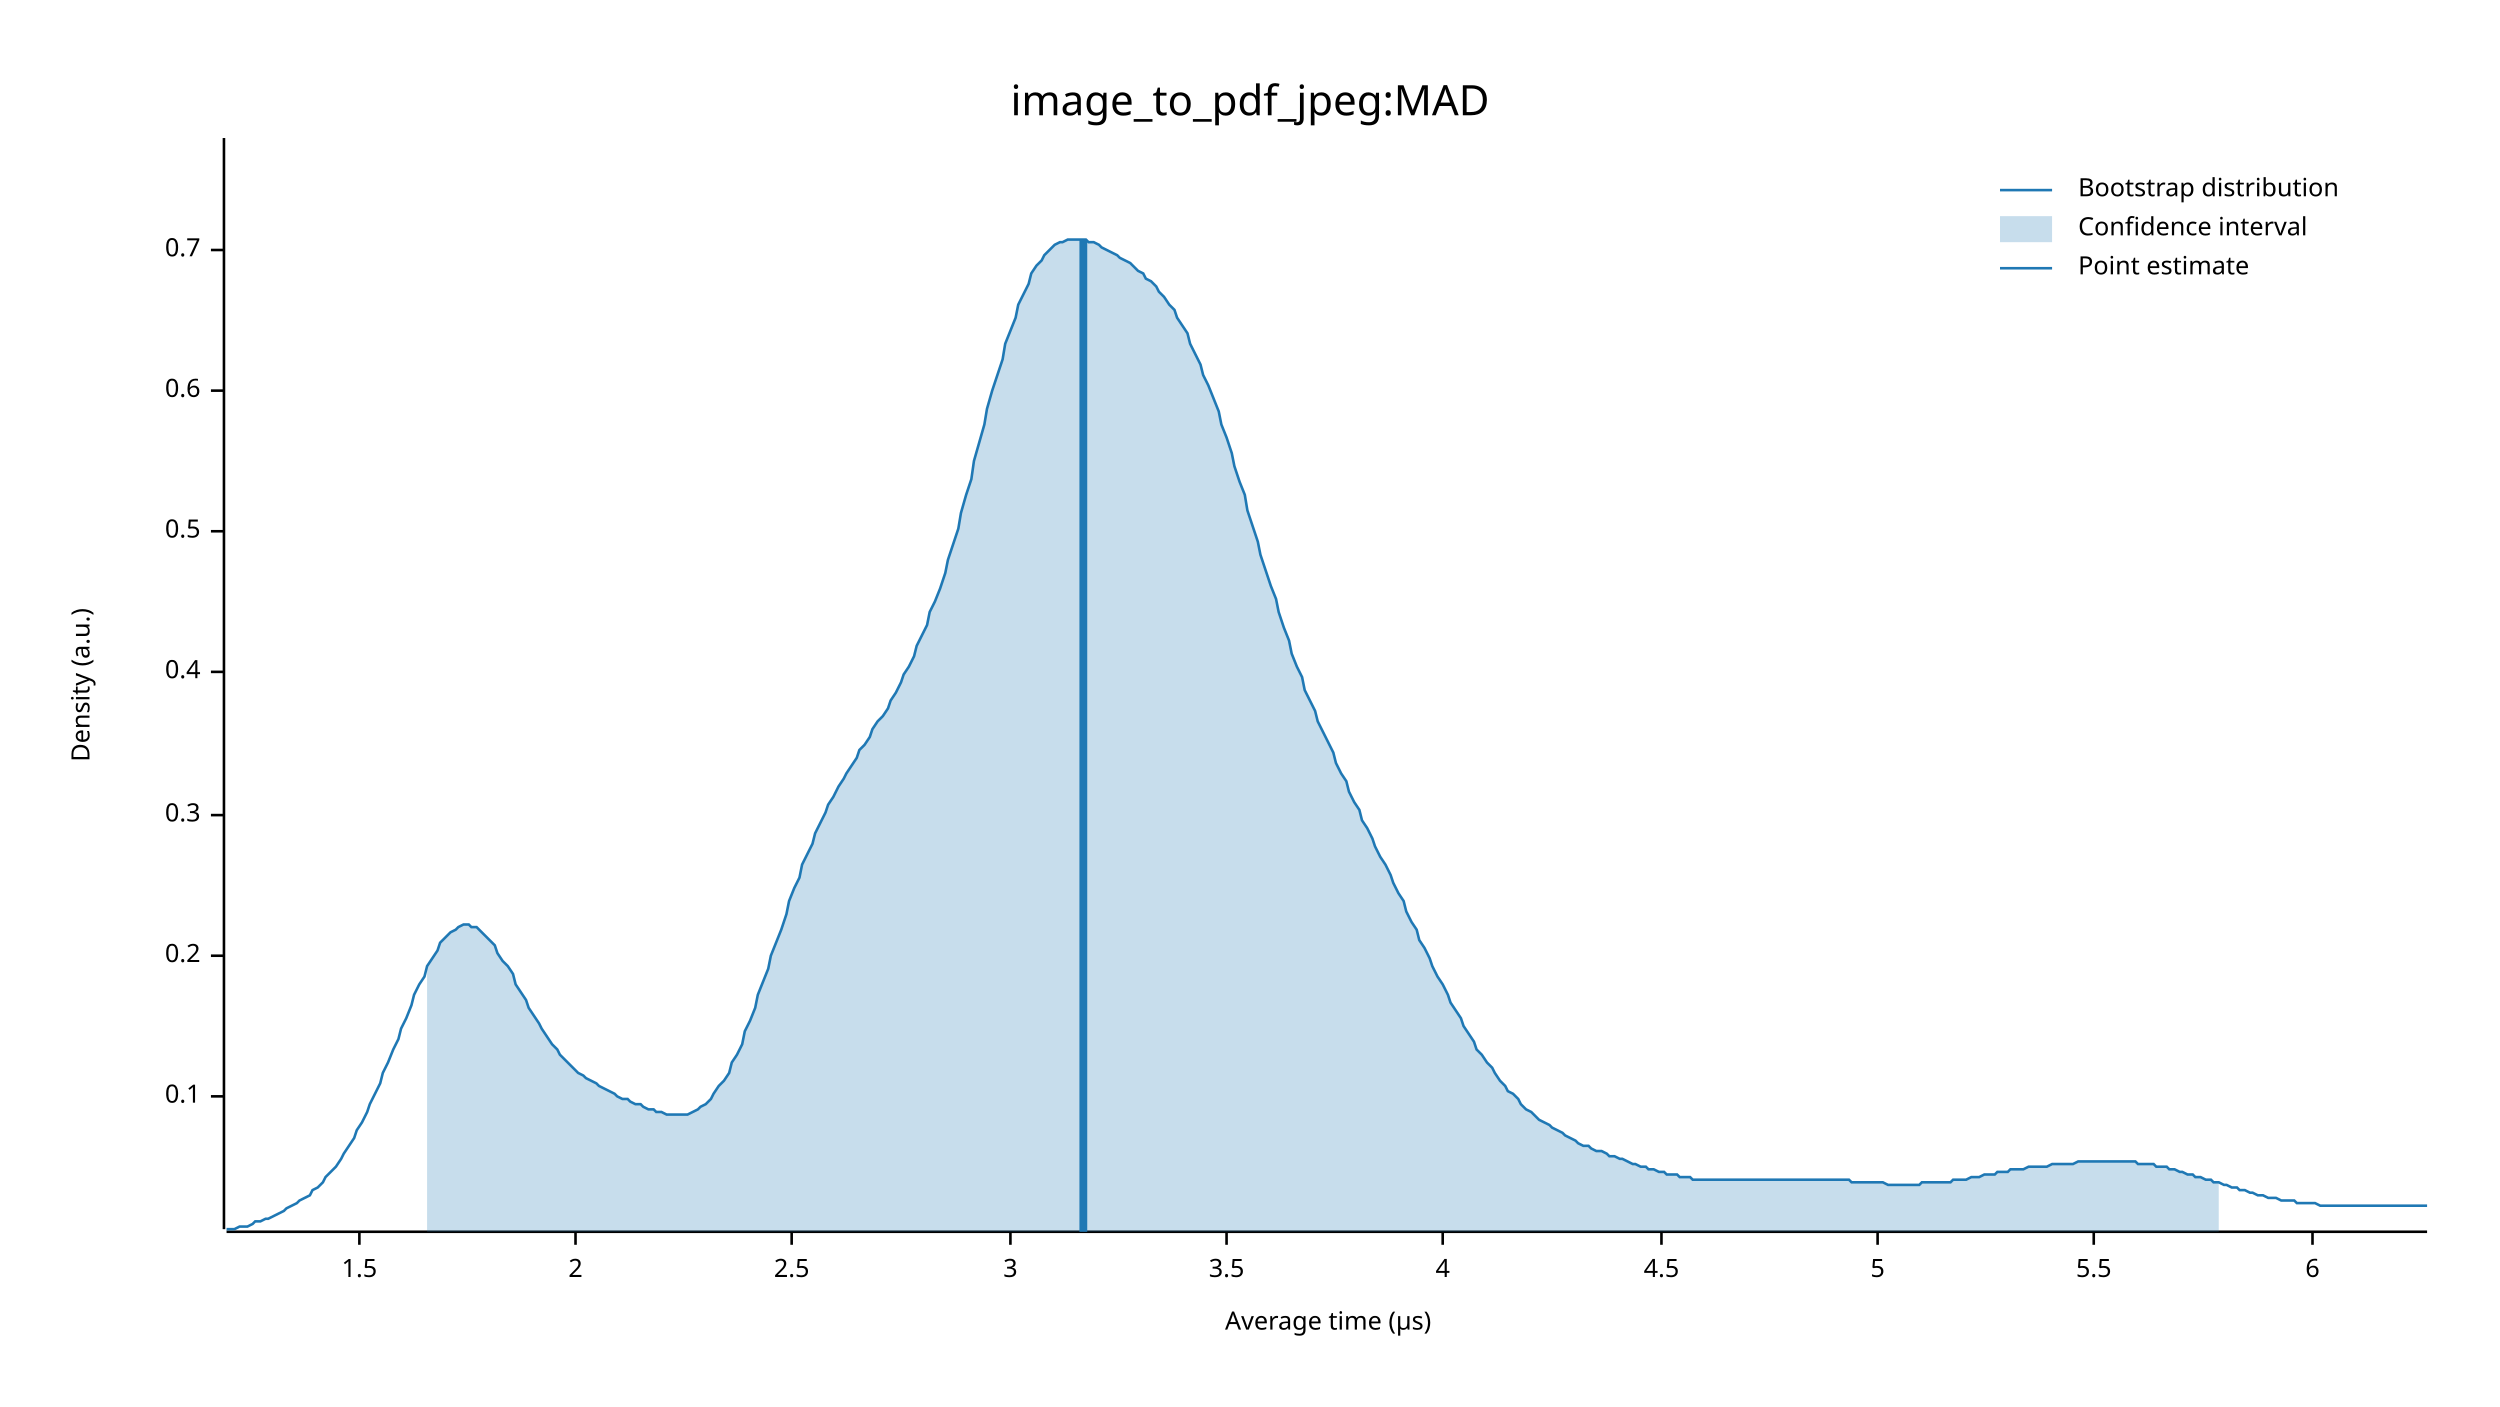
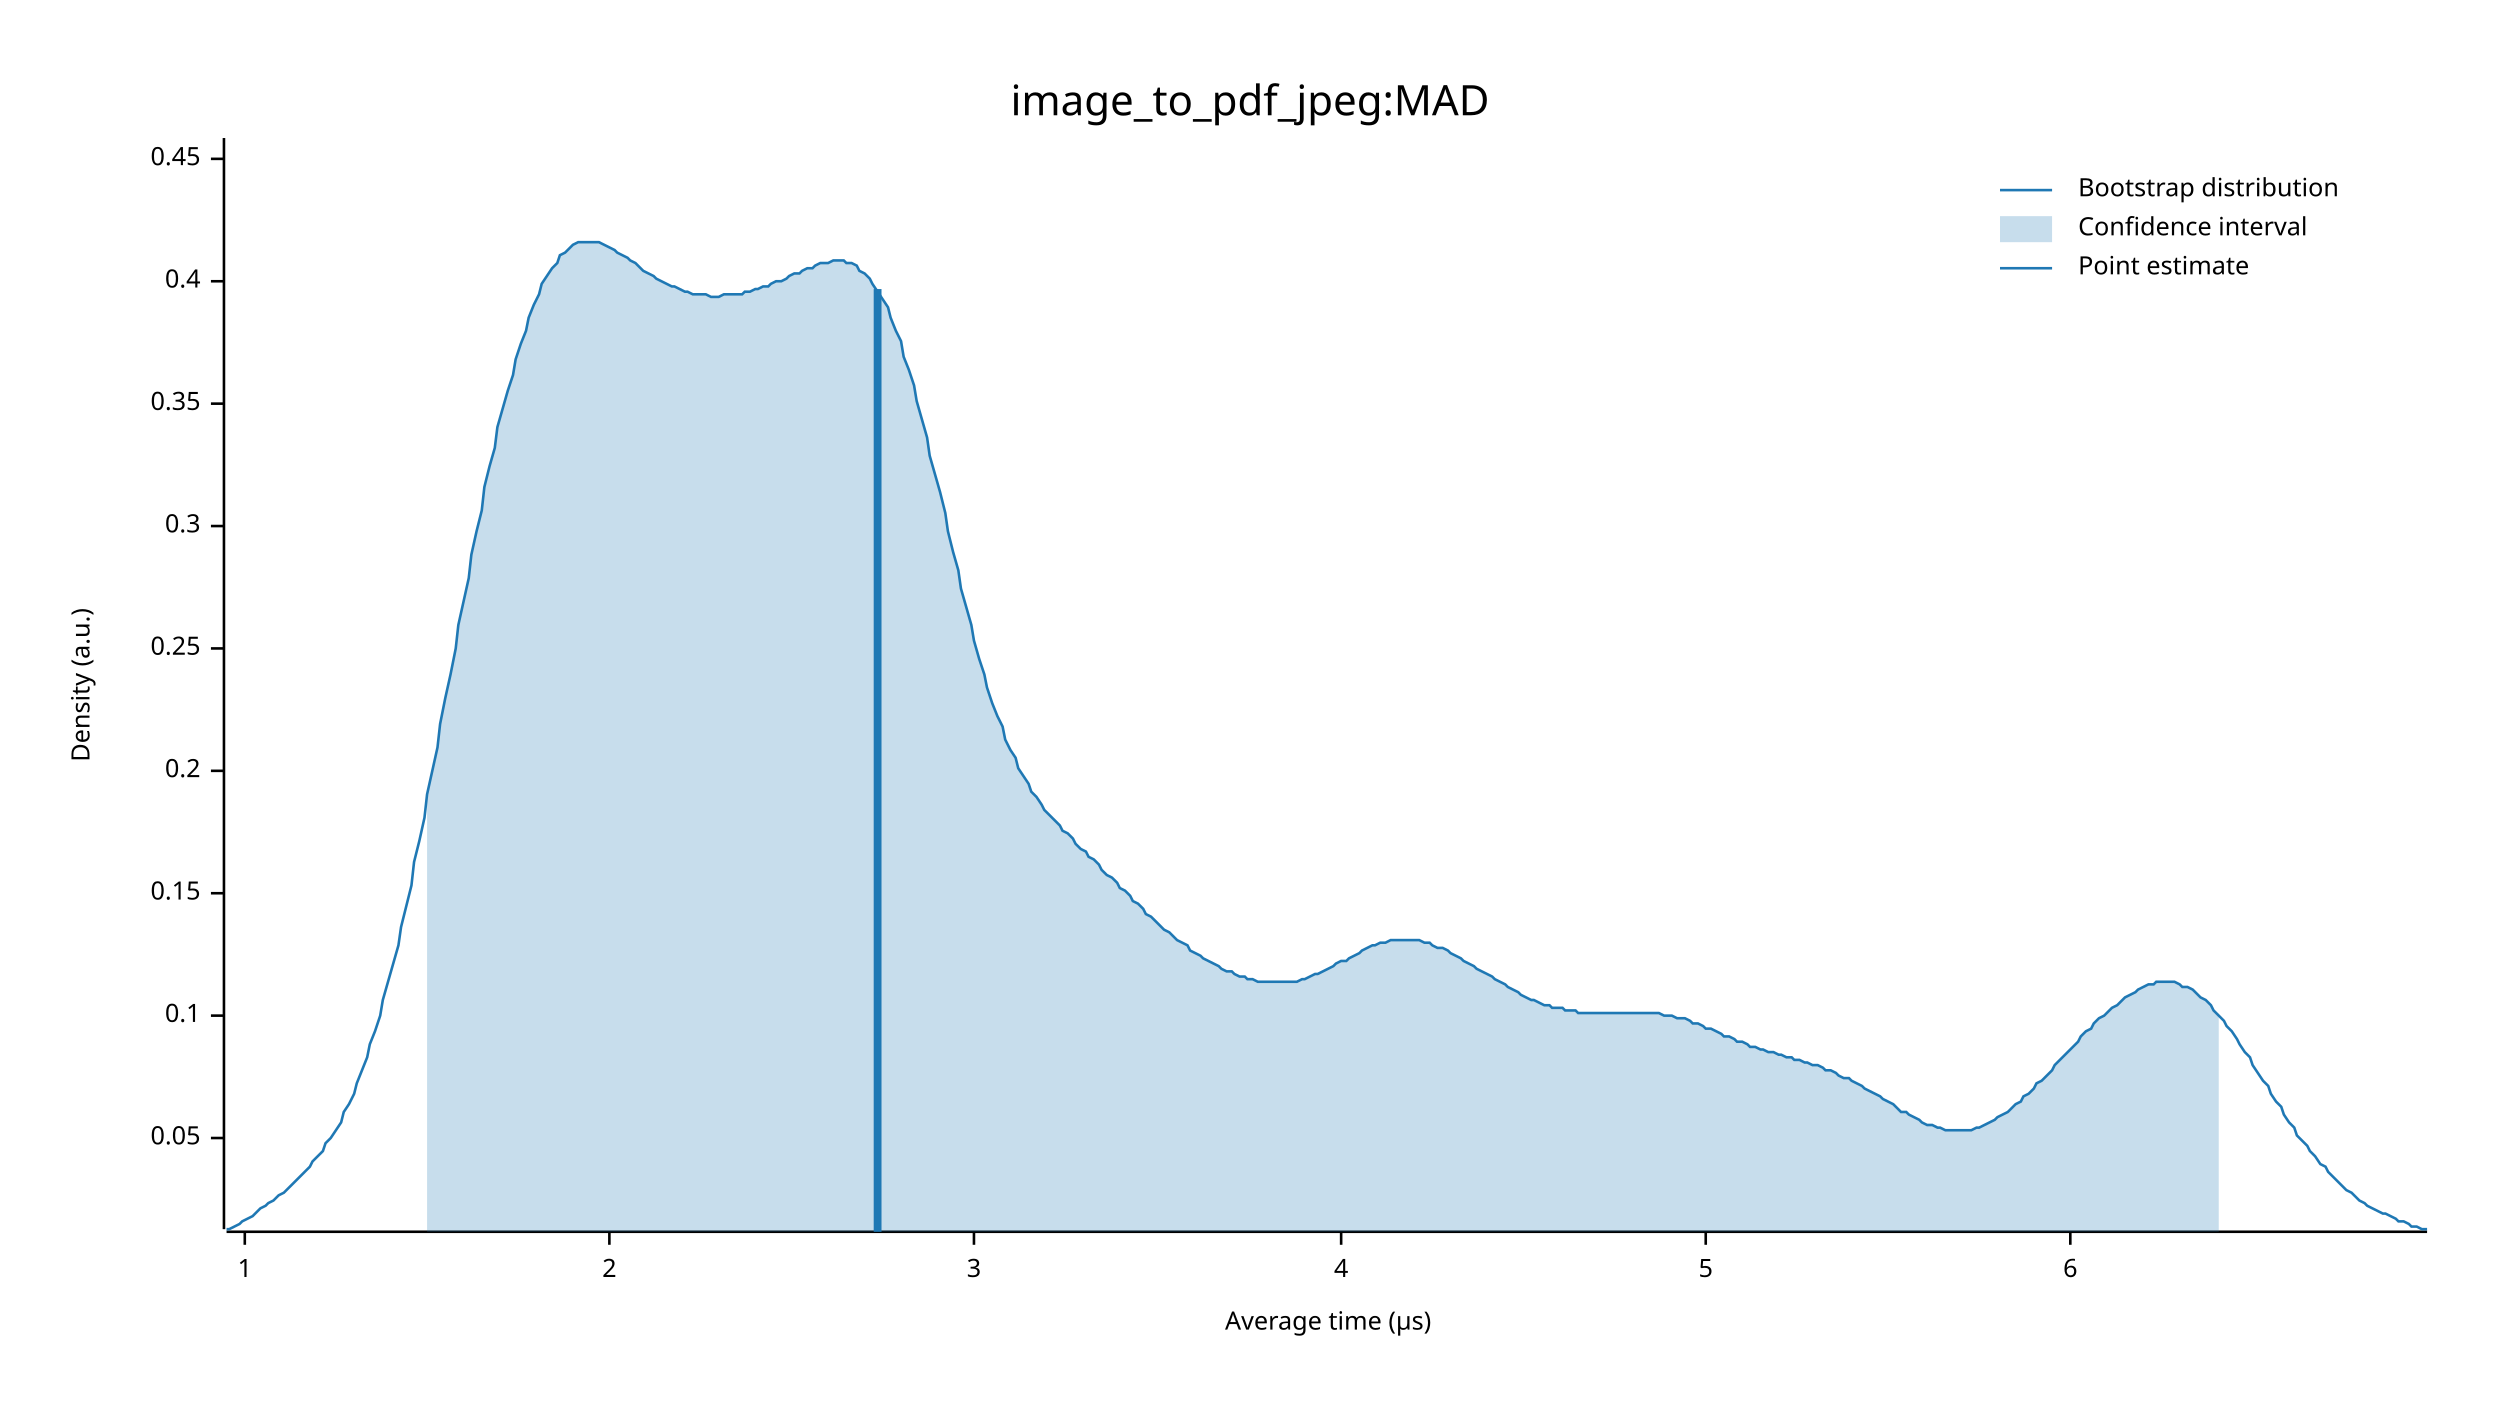
<svg xmlns="http://www.w3.org/2000/svg" width="960" height="540" viewBox="0 0 960 540">
  <text x="480" y="32" dy="0.76em" text-anchor="middle" font-family="sans-serif" font-size="16.129" opacity="1" fill="#000000">
image_to_pdf_jpeg:MAD
</text>
  <text x="27" y="263" dy="0.76em" text-anchor="middle" font-family="sans-serif" font-size="9.677" opacity="1" fill="#000000" transform="rotate(270, 27, 263)">
Density (a.u.)
</text>
  <text x="510" y="513" dy="-0.5ex" text-anchor="middle" font-family="sans-serif" font-size="9.677" opacity="1" fill="#000000">
Average time (µs)
</text>
  <polyline fill="none" opacity="1" stroke="#000000" stroke-width="1" points="86,53 86,472 " />
-   <text x="77" y="421" dy="0.5ex" text-anchor="end" font-family="sans-serif" font-size="9.677" opacity="1" fill="#000000">
+   <text x="77" y="437" dy="0.5ex" text-anchor="end" font-family="sans-serif" font-size="9.677" opacity="1" fill="#000000">
+ 0.05
+ </text>
+   <polyline fill="none" opacity="1" stroke="#000000" stroke-width="1" points="81,437 86,437 " />
+   <text x="77" y="390" dy="0.5ex" text-anchor="end" font-family="sans-serif" font-size="9.677" opacity="1" fill="#000000">
0.1
</text>
-   <polyline fill="none" opacity="1" stroke="#000000" stroke-width="1" points="81,421 86,421 " />
-   <text x="77" y="367" dy="0.5ex" text-anchor="end" font-family="sans-serif" font-size="9.677" opacity="1" fill="#000000">
+   <polyline fill="none" opacity="1" stroke="#000000" stroke-width="1" points="81,390 86,390 " />
+   <text x="77" y="343" dy="0.5ex" text-anchor="end" font-family="sans-serif" font-size="9.677" opacity="1" fill="#000000">
+ 0.15
+ </text>
+   <polyline fill="none" opacity="1" stroke="#000000" stroke-width="1" points="81,343 86,343 " />
+   <text x="77" y="296" dy="0.5ex" text-anchor="end" font-family="sans-serif" font-size="9.677" opacity="1" fill="#000000">
0.2
</text>
-   <polyline fill="none" opacity="1" stroke="#000000" stroke-width="1" points="81,367 86,367 " />
-   <text x="77" y="313" dy="0.5ex" text-anchor="end" font-family="sans-serif" font-size="9.677" opacity="1" fill="#000000">
+   <polyline fill="none" opacity="1" stroke="#000000" stroke-width="1" points="81,296 86,296 " />
+   <text x="77" y="249" dy="0.5ex" text-anchor="end" font-family="sans-serif" font-size="9.677" opacity="1" fill="#000000">
+ 0.25
+ </text>
+   <polyline fill="none" opacity="1" stroke="#000000" stroke-width="1" points="81,249 86,249 " />
+   <text x="77" y="202" dy="0.5ex" text-anchor="end" font-family="sans-serif" font-size="9.677" opacity="1" fill="#000000">
0.3
</text>
-   <polyline fill="none" opacity="1" stroke="#000000" stroke-width="1" points="81,313 86,313 " />
-   <text x="77" y="258" dy="0.5ex" text-anchor="end" font-family="sans-serif" font-size="9.677" opacity="1" fill="#000000">
+   <polyline fill="none" opacity="1" stroke="#000000" stroke-width="1" points="81,202 86,202 " />
+   <text x="77" y="155" dy="0.5ex" text-anchor="end" font-family="sans-serif" font-size="9.677" opacity="1" fill="#000000">
+ 0.35
+ </text>
+   <polyline fill="none" opacity="1" stroke="#000000" stroke-width="1" points="81,155 86,155 " />
+   <text x="77" y="108" dy="0.5ex" text-anchor="end" font-family="sans-serif" font-size="9.677" opacity="1" fill="#000000">
0.4
</text>
-   <polyline fill="none" opacity="1" stroke="#000000" stroke-width="1" points="81,258 86,258 " />
-   <text x="77" y="204" dy="0.5ex" text-anchor="end" font-family="sans-serif" font-size="9.677" opacity="1" fill="#000000">
- 0.5
+   <polyline fill="none" opacity="1" stroke="#000000" stroke-width="1" points="81,108 86,108 " />
+   <text x="77" y="61" dy="0.5ex" text-anchor="end" font-family="sans-serif" font-size="9.677" opacity="1" fill="#000000">
+ 0.45
</text>
-   <polyline fill="none" opacity="1" stroke="#000000" stroke-width="1" points="81,204 86,204 " />
-   <text x="77" y="150" dy="0.5ex" text-anchor="end" font-family="sans-serif" font-size="9.677" opacity="1" fill="#000000">
- 0.6
+   <polyline fill="none" opacity="1" stroke="#000000" stroke-width="1" points="81,61 86,61 " />
+   <polyline fill="none" opacity="1" stroke="#000000" stroke-width="1" points="87,473 932,473 " />
+   <text x="94" y="483" dy="0.76em" text-anchor="middle" font-family="sans-serif" font-size="9.677" opacity="1" fill="#000000">
+ 1
</text>
-   <polyline fill="none" opacity="1" stroke="#000000" stroke-width="1" points="81,150 86,150 " />
-   <text x="77" y="96" dy="0.5ex" text-anchor="end" font-family="sans-serif" font-size="9.677" opacity="1" fill="#000000">
- 0.7
- </text>
-   <polyline fill="none" opacity="1" stroke="#000000" stroke-width="1" points="81,96 86,96 " />
-   <polyline fill="none" opacity="1" stroke="#000000" stroke-width="1" points="87,473 932,473 " />
-   <text x="138" y="483" dy="0.76em" text-anchor="middle" font-family="sans-serif" font-size="9.677" opacity="1" fill="#000000">
- 1.5
- </text>
-   <polyline fill="none" opacity="1" stroke="#000000" stroke-width="1" points="138,473 138,478 " />
-   <text x="221" y="483" dy="0.76em" text-anchor="middle" font-family="sans-serif" font-size="9.677" opacity="1" fill="#000000">
+   <polyline fill="none" opacity="1" stroke="#000000" stroke-width="1" points="94,473 94,478 " />
+   <text x="234" y="483" dy="0.76em" text-anchor="middle" font-family="sans-serif" font-size="9.677" opacity="1" fill="#000000">
2
</text>
-   <polyline fill="none" opacity="1" stroke="#000000" stroke-width="1" points="221,473 221,478 " />
-   <text x="304" y="483" dy="0.76em" text-anchor="middle" font-family="sans-serif" font-size="9.677" opacity="1" fill="#000000">
- 2.5
- </text>
-   <polyline fill="none" opacity="1" stroke="#000000" stroke-width="1" points="304,473 304,478 " />
-   <text x="388" y="483" dy="0.76em" text-anchor="middle" font-family="sans-serif" font-size="9.677" opacity="1" fill="#000000">
+   <polyline fill="none" opacity="1" stroke="#000000" stroke-width="1" points="234,473 234,478 " />
+   <text x="374" y="483" dy="0.76em" text-anchor="middle" font-family="sans-serif" font-size="9.677" opacity="1" fill="#000000">
3
</text>
-   <polyline fill="none" opacity="1" stroke="#000000" stroke-width="1" points="388,473 388,478 " />
-   <text x="471" y="483" dy="0.76em" text-anchor="middle" font-family="sans-serif" font-size="9.677" opacity="1" fill="#000000">
- 3.5
- </text>
-   <polyline fill="none" opacity="1" stroke="#000000" stroke-width="1" points="471,473 471,478 " />
-   <text x="554" y="483" dy="0.76em" text-anchor="middle" font-family="sans-serif" font-size="9.677" opacity="1" fill="#000000">
+   <polyline fill="none" opacity="1" stroke="#000000" stroke-width="1" points="374,473 374,478 " />
+   <text x="515" y="483" dy="0.76em" text-anchor="middle" font-family="sans-serif" font-size="9.677" opacity="1" fill="#000000">
4
</text>
-   <polyline fill="none" opacity="1" stroke="#000000" stroke-width="1" points="554,473 554,478 " />
-   <text x="638" y="483" dy="0.76em" text-anchor="middle" font-family="sans-serif" font-size="9.677" opacity="1" fill="#000000">
- 4.5
- </text>
-   <polyline fill="none" opacity="1" stroke="#000000" stroke-width="1" points="638,473 638,478 " />
-   <text x="721" y="483" dy="0.76em" text-anchor="middle" font-family="sans-serif" font-size="9.677" opacity="1" fill="#000000">
+   <polyline fill="none" opacity="1" stroke="#000000" stroke-width="1" points="515,473 515,478 " />
+   <text x="655" y="483" dy="0.76em" text-anchor="middle" font-family="sans-serif" font-size="9.677" opacity="1" fill="#000000">
5
</text>
-   <polyline fill="none" opacity="1" stroke="#000000" stroke-width="1" points="721,473 721,478 " />
-   <text x="804" y="483" dy="0.76em" text-anchor="middle" font-family="sans-serif" font-size="9.677" opacity="1" fill="#000000">
- 5.5
- </text>
-   <polyline fill="none" opacity="1" stroke="#000000" stroke-width="1" points="804,473 804,478 " />
-   <text x="888" y="483" dy="0.76em" text-anchor="middle" font-family="sans-serif" font-size="9.677" opacity="1" fill="#000000">
+   <polyline fill="none" opacity="1" stroke="#000000" stroke-width="1" points="655,473 655,478 " />
+   <text x="795" y="483" dy="0.76em" text-anchor="middle" font-family="sans-serif" font-size="9.677" opacity="1" fill="#000000">
6
</text>
-   <polyline fill="none" opacity="1" stroke="#000000" stroke-width="1" points="888,473 888,478 " />
-   <polyline fill="none" opacity="1" stroke="#1F78B4" stroke-width="1" points="87,472 88,472 90,472 92,471 93,471 95,471 97,470 98,469 100,469 102,468 103,468 105,467 107,466 109,465 110,464 112,463 114,462 115,461 117,460 119,459 120,457 122,456 124,454 125,452 127,450 129,448 131,445 132,443 134,440 136,437 137,434 139,431 141,427 142,424 144,420 146,416 147,412 149,408 151,403 153,399 154,395 156,391 158,386 159,382 161,378 163,375 164,371 166,368 168,365 169,362 171,360 173,358 175,357 176,356 178,355 180,355 181,356 183,356 185,358 186,359 188,361 190,363 191,366 193,369 195,371 197,374 198,378 200,381 202,384 203,387 205,390 207,393 208,395 210,398 212,401 214,403 215,405 217,407 219,409 220,410 222,412 224,413 225,414 227,415 229,416 230,417 232,418 234,419 236,420 237,421 239,422 241,422 242,423 244,424 246,424 247,425 249,426 251,426 252,427 254,427 256,428 258,428 259,428 261,428 263,428 264,428 266,427 268,426 269,425 271,424 273,422 274,420 276,417 278,415 280,412 281,408 283,405 285,401 286,396 288,392 290,387 291,382 293,377 295,372 296,367 298,362 300,357 302,351 303,346 305,341 307,337 308,332 310,328 312,324 313,320 315,316 317,312 318,309 320,306 322,302 324,299 325,297 327,294 329,291 330,288 332,286 334,283 335,280 337,277 339,275 341,272 342,269 344,266 346,262 347,259 349,256 351,252 352,248 354,244 356,240 357,235 359,231 361,226 363,220 364,215 366,209 368,203 369,197 371,190 373,184 374,177 376,170 378,163 379,157 381,150 383,144 385,138 386,132 388,127 390,122 391,117 393,113 395,109 396,105 398,102 400,100 401,98 403,96 405,94 407,93 408,93 410,92 412,92 413,92 415,92 417,92 418,93 420,93 422,94 423,95 425,96 427,97 429,98 430,99 432,100 434,101 435,102 437,104 439,105 440,107 442,108 444,110 445,112 447,114 449,117 451,119 452,122 454,125 456,128 457,132 459,136 461,140 462,144 464,148 466,153 468,158 469,163 471,168 473,174 474,179 476,185 478,190 479,196 481,202 483,208 484,213 486,219 488,225 490,230 491,235 493,241 495,246 496,251 498,256 500,260 501,265 503,269 505,273 506,277 508,281 510,285 512,289 513,293 515,297 517,300 518,304 520,308 522,311 523,315 525,318 527,322 528,325 530,329 532,332 534,336 535,339 537,343 539,346 540,350 542,354 544,357 545,361 547,364 549,368 550,371 552,375 554,378 556,382 557,385 559,388 561,391 562,394 564,397 566,400 567,403 569,405 571,408 573,410 574,412 576,415 578,417 579,419 581,420 583,422 584,424 586,426 588,427 589,428 591,430 593,431 595,432 596,433 598,434 600,435 601,436 603,437 605,438 606,439 608,440 610,440 611,441 613,442 615,442 617,443 618,444 620,444 622,445 623,445 625,446 627,447 628,447 630,448 632,448 633,449 635,449 637,450 639,450 640,451 642,451 644,451 645,452 647,452 649,452 650,453 652,453 654,453 655,453 657,453 659,453 661,453 662,453 664,453 666,453 667,453 669,453 671,453 672,453 674,453 676,453 677,453 679,453 681,453 683,453 684,453 686,453 688,453 689,453 691,453 693,453 694,453 696,453 698,453 700,453 701,453 703,453 705,453 706,453 708,453 710,453 711,454 713,454 715,454 716,454 718,454 720,454 722,454 723,454 725,455 727,455 728,455 730,455 732,455 733,455 735,455 737,455 738,454 740,454 742,454 744,454 745,454 747,454 749,454 750,453 752,453 754,453 755,453 757,452 759,452 760,452 762,451 764,451 766,451 767,450 769,450 771,450 772,449 774,449 776,449 777,449 779,448 781,448 782,448 784,448 786,448 788,447 789,447 791,447 793,447 794,447 796,447 798,446 799,446 801,446 803,446 804,446 806,446 808,446 810,446 811,446 813,446 815,446 816,446 818,446 820,446 821,447 823,447 825,447 827,447 828,448 830,448 832,448 833,449 835,449 837,450 838,450 840,451 842,451 843,452 845,452 847,453 849,453 850,454 852,454 854,455 855,455 857,456 859,456 860,457 862,457 864,458 865,458 867,459 869,459 871,460 872,460 874,460 876,461 877,461 879,461 881,461 882,462 884,462 886,462 887,462 889,462 891,463 893,463 894,463 896,463 898,463 899,463 901,463 903,463 904,463 906,463 908,463 909,463 911,463 913,463 915,463 916,463 918,463 920,463 921,463 923,463 925,463 926,463 928,463 930,463 932,463 " />
-   <polygon opacity="0.25" fill="#1F78B4" points="164,371 166,368 168,365 169,362 171,360 173,358 175,357 176,356 178,355 180,355 181,356 183,356 185,358 186,359 188,361 190,363 191,366 193,369 195,371 197,374 198,378 200,381 202,384 203,387 205,390 207,393 208,395 210,398 212,401 214,403 215,405 217,407 219,409 220,410 222,412 224,413 225,414 227,415 229,416 230,417 232,418 234,419 236,420 237,421 239,422 241,422 242,423 244,424 246,424 247,425 249,426 251,426 252,427 254,427 256,428 258,428 259,428 261,428 263,428 264,428 266,427 268,426 269,425 271,424 273,422 274,420 276,417 278,415 280,412 281,408 283,405 285,401 286,396 288,392 290,387 291,382 293,377 295,372 296,367 298,362 300,357 302,351 303,346 305,341 307,337 308,332 310,328 312,324 313,320 315,316 317,312 318,309 320,306 322,302 324,299 325,297 327,294 329,291 330,288 332,286 334,283 335,280 337,277 339,275 341,272 342,269 344,266 346,262 347,259 349,256 351,252 352,248 354,244 356,240 357,235 359,231 361,226 363,220 364,215 366,209 368,203 369,197 371,190 373,184 374,177 376,170 378,163 379,157 381,150 383,144 385,138 386,132 388,127 390,122 391,117 393,113 395,109 396,105 398,102 400,100 401,98 403,96 405,94 407,93 408,93 410,92 412,92 413,92 415,92 417,92 418,93 420,93 422,94 423,95 425,96 427,97 429,98 430,99 432,100 434,101 435,102 437,104 439,105 440,107 442,108 444,110 445,112 447,114 449,117 451,119 452,122 454,125 456,128 457,132 459,136 461,140 462,144 464,148 466,153 468,158 469,163 471,168 473,174 474,179 476,185 478,190 479,196 481,202 483,208 484,213 486,219 488,225 490,230 491,235 493,241 495,246 496,251 498,256 500,260 501,265 503,269 505,273 506,277 508,281 510,285 512,289 513,293 515,297 517,300 518,304 520,308 522,311 523,315 525,318 527,322 528,325 530,329 532,332 534,336 535,339 537,343 539,346 540,350 542,354 544,357 545,361 547,364 549,368 550,371 552,375 554,378 556,382 557,385 559,388 561,391 562,394 564,397 566,400 567,403 569,405 571,408 573,410 574,412 576,415 578,417 579,419 581,420 583,422 584,424 586,426 588,427 589,428 591,430 593,431 595,432 596,433 598,434 600,435 601,436 603,437 605,438 606,439 608,440 610,440 611,441 613,442 615,442 617,443 618,444 620,444 622,445 623,445 625,446 627,447 628,447 630,448 632,448 633,449 635,449 637,450 639,450 640,451 642,451 644,451 645,452 647,452 649,452 650,453 652,453 654,453 655,453 657,453 659,453 661,453 662,453 664,453 666,453 667,453 669,453 671,453 672,453 674,453 676,453 677,453 679,453 681,453 683,453 684,453 686,453 688,453 689,453 691,453 693,453 694,453 696,453 698,453 700,453 701,453 703,453 705,453 706,453 708,453 710,453 711,454 713,454 715,454 716,454 718,454 720,454 722,454 723,454 725,455 727,455 728,455 730,455 732,455 733,455 735,455 737,455 738,454 740,454 742,454 744,454 745,454 747,454 749,454 750,453 752,453 754,453 755,453 757,452 759,452 760,452 762,451 764,451 766,451 767,450 769,450 771,450 772,449 774,449 776,449 777,449 779,448 781,448 782,448 784,448 786,448 788,447 789,447 791,447 793,447 794,447 796,447 798,446 799,446 801,446 803,446 804,446 806,446 808,446 810,446 811,446 813,446 815,446 816,446 818,446 820,446 821,447 823,447 825,447 827,447 828,448 830,448 832,448 833,449 835,449 837,450 838,450 840,451 842,451 843,452 845,452 847,453 849,453 850,454 852,454 852,473 164,473 " />
-   <polyline fill="none" opacity="1" stroke="#1F78B4" stroke-width="3" points="416,473 416,92 " />
+   <polyline fill="none" opacity="1" stroke="#000000" stroke-width="1" points="795,473 795,478 " />
+   <polyline fill="none" opacity="1" stroke="#1F78B4" stroke-width="1" points="87,472 88,472 90,471 92,470 93,469 95,468 97,467 98,466 100,464 102,463 103,462 105,461 107,459 109,458 110,457 112,455 114,453 115,452 117,450 119,448 120,446 122,444 124,442 125,439 127,437 129,434 131,431 132,427 134,424 136,420 137,416 139,411 141,406 142,401 144,396 146,390 147,384 149,377 151,370 153,363 154,356 156,348 158,340 159,331 161,323 163,314 164,305 166,296 168,287 169,278 171,268 173,259 175,249 176,240 178,231 180,222 181,213 183,204 185,196 186,187 188,179 190,172 191,164 193,157 195,150 197,144 198,138 200,132 202,127 203,122 205,117 207,113 208,109 210,106 212,103 214,101 215,98 217,97 219,95 220,94 222,93 224,93 225,93 227,93 229,93 230,93 232,94 234,95 236,96 237,97 239,98 241,99 242,100 244,101 246,103 247,104 249,105 251,106 252,107 254,108 256,109 258,110 259,110 261,111 263,112 264,112 266,113 268,113 269,113 271,113 273,114 274,114 276,114 278,113 280,113 281,113 283,113 285,113 286,112 288,112 290,111 291,111 293,110 295,110 296,109 298,108 300,108 302,107 303,106 305,105 307,105 308,104 310,103 312,103 313,102 315,101 317,101 318,101 320,100 322,100 324,100 325,101 327,101 329,102 330,104 332,105 334,107 335,109 337,112 339,115 341,118 342,122 344,127 346,131 347,137 349,142 351,148 352,154 354,161 356,168 357,175 359,182 361,189 363,197 364,204 366,212 368,219 369,226 371,233 373,240 374,246 376,253 378,259 379,264 381,270 383,275 385,279 386,284 388,288 390,291 391,295 393,298 395,301 396,304 398,306 400,309 401,311 403,313 405,315 407,317 408,319 410,320 412,322 413,324 415,326 417,327 418,329 420,330 422,332 423,334 425,336 427,337 429,339 430,341 432,342 434,344 435,346 437,347 439,349 440,351 442,352 444,354 445,355 447,357 449,358 451,360 452,361 454,362 456,363 457,365 459,366 461,367 462,368 464,369 466,370 468,371 469,372 471,373 473,373 474,374 476,375 478,375 479,376 481,376 483,377 484,377 486,377 488,377 490,377 491,377 493,377 495,377 496,377 498,377 500,376 501,376 503,375 505,374 506,374 508,373 510,372 512,371 513,370 515,369 517,369 518,368 520,367 522,366 523,365 525,364 527,363 528,363 530,362 532,362 534,361 535,361 537,361 539,361 540,361 542,361 544,361 545,361 547,362 549,362 550,363 552,364 554,364 556,365 557,366 559,367 561,368 562,369 564,370 566,371 567,372 569,373 571,374 573,375 574,376 576,377 578,378 579,379 581,380 583,381 584,382 586,383 588,384 589,384 591,385 593,386 595,386 596,387 598,387 600,387 601,388 603,388 605,388 606,389 608,389 610,389 611,389 613,389 615,389 617,389 618,389 620,389 622,389 623,389 625,389 627,389 628,389 630,389 632,389 633,389 635,389 637,389 639,390 640,390 642,390 644,391 645,391 647,391 649,392 650,393 652,393 654,394 655,395 657,395 659,396 661,397 662,398 664,398 666,399 667,400 669,400 671,401 672,402 674,402 676,403 677,403 679,404 681,404 683,405 684,405 686,406 688,406 689,407 691,407 693,408 694,408 696,409 698,409 700,410 701,411 703,411 705,412 706,413 708,414 710,414 711,415 713,416 715,417 716,418 718,419 720,420 722,421 723,422 725,423 727,424 728,425 730,427 732,427 733,428 735,429 737,430 738,431 740,432 742,432 744,433 745,433 747,434 749,434 750,434 752,434 754,434 755,434 757,434 759,433 760,433 762,432 764,431 766,430 767,429 769,428 771,427 772,426 774,424 776,423 777,421 779,420 781,418 782,416 784,415 786,413 788,411 789,409 791,407 793,405 794,404 796,402 798,400 799,398 801,396 803,395 804,393 806,391 808,390 810,388 811,387 813,386 815,384 816,383 818,382 820,381 821,380 823,379 825,378 827,378 828,377 830,377 832,377 833,377 835,377 837,378 838,379 840,379 842,380 843,381 845,383 847,384 849,386 850,388 852,390 854,392 855,394 857,396 859,399 860,401 862,404 864,406 865,409 867,412 869,415 871,417 872,420 874,423 876,425 877,428 879,431 881,433 882,436 884,438 886,440 887,442 889,444 891,447 893,448 894,450 896,452 898,454 899,455 901,457 903,458 904,459 906,461 908,462 909,463 911,464 913,465 915,466 916,466 918,467 920,468 921,469 923,469 925,470 926,471 928,471 930,472 932,472 " />
+   <polygon opacity="0.25" fill="#1F78B4" points="164,305 166,296 168,287 169,278 171,268 173,259 175,249 176,240 178,231 180,222 181,213 183,204 185,196 186,187 188,179 190,172 191,164 193,157 195,150 197,144 198,138 200,132 202,127 203,122 205,117 207,113 208,109 210,106 212,103 214,101 215,98 217,97 219,95 220,94 222,93 224,93 225,93 227,93 229,93 230,93 232,94 234,95 236,96 237,97 239,98 241,99 242,100 244,101 246,103 247,104 249,105 251,106 252,107 254,108 256,109 258,110 259,110 261,111 263,112 264,112 266,113 268,113 269,113 271,113 273,114 274,114 276,114 278,113 280,113 281,113 283,113 285,113 286,112 288,112 290,111 291,111 293,110 295,110 296,109 298,108 300,108 302,107 303,106 305,105 307,105 308,104 310,103 312,103 313,102 315,101 317,101 318,101 320,100 322,100 324,100 325,101 327,101 329,102 330,104 332,105 334,107 335,109 337,112 339,115 341,118 342,122 344,127 346,131 347,137 349,142 351,148 352,154 354,161 356,168 357,175 359,182 361,189 363,197 364,204 366,212 368,219 369,226 371,233 373,240 374,246 376,253 378,259 379,264 381,270 383,275 385,279 386,284 388,288 390,291 391,295 393,298 395,301 396,304 398,306 400,309 401,311 403,313 405,315 407,317 408,319 410,320 412,322 413,324 415,326 417,327 418,329 420,330 422,332 423,334 425,336 427,337 429,339 430,341 432,342 434,344 435,346 437,347 439,349 440,351 442,352 444,354 445,355 447,357 449,358 451,360 452,361 454,362 456,363 457,365 459,366 461,367 462,368 464,369 466,370 468,371 469,372 471,373 473,373 474,374 476,375 478,375 479,376 481,376 483,377 484,377 486,377 488,377 490,377 491,377 493,377 495,377 496,377 498,377 500,376 501,376 503,375 505,374 506,374 508,373 510,372 512,371 513,370 515,369 517,369 518,368 520,367 522,366 523,365 525,364 527,363 528,363 530,362 532,362 534,361 535,361 537,361 539,361 540,361 542,361 544,361 545,361 547,362 549,362 550,363 552,364 554,364 556,365 557,366 559,367 561,368 562,369 564,370 566,371 567,372 569,373 571,374 573,375 574,376 576,377 578,378 579,379 581,380 583,381 584,382 586,383 588,384 589,384 591,385 593,386 595,386 596,387 598,387 600,387 601,388 603,388 605,388 606,389 608,389 610,389 611,389 613,389 615,389 617,389 618,389 620,389 622,389 623,389 625,389 627,389 628,389 630,389 632,389 633,389 635,389 637,389 639,390 640,390 642,390 644,391 645,391 647,391 649,392 650,393 652,393 654,394 655,395 657,395 659,396 661,397 662,398 664,398 666,399 667,400 669,400 671,401 672,402 674,402 676,403 677,403 679,404 681,404 683,405 684,405 686,406 688,406 689,407 691,407 693,408 694,408 696,409 698,409 700,410 701,411 703,411 705,412 706,413 708,414 710,414 711,415 713,416 715,417 716,418 718,419 720,420 722,421 723,422 725,423 727,424 728,425 730,427 732,427 733,428 735,429 737,430 738,431 740,432 742,432 744,433 745,433 747,434 749,434 750,434 752,434 754,434 755,434 757,434 759,433 760,433 762,432 764,431 766,430 767,429 769,428 771,427 772,426 774,424 776,423 777,421 779,420 781,418 782,416 784,415 786,413 788,411 789,409 791,407 793,405 794,404 796,402 798,400 799,398 801,396 803,395 804,393 806,391 808,390 810,388 811,387 813,386 815,384 816,383 818,382 820,381 821,380 823,379 825,378 827,378 828,377 830,377 832,377 833,377 835,377 837,378 838,379 840,379 842,380 843,381 845,383 847,384 849,386 850,388 852,390 852,473 164,473 " />
+   <polyline fill="none" opacity="1" stroke="#1F78B4" stroke-width="3" points="337,473 337,111 " />
  <text x="798" y="68" dy="0.76em" text-anchor="start" font-family="sans-serif" font-size="9.677" opacity="1" fill="#000000">
Bootstrap distribution
</text>
  <text x="798" y="83" dy="0.76em" text-anchor="start" font-family="sans-serif" font-size="9.677" opacity="1" fill="#000000">
Confidence interval
</text>
  <text x="798" y="98" dy="0.76em" text-anchor="start" font-family="sans-serif" font-size="9.677" opacity="1" fill="#000000">
Point estimate
</text>
  <polyline fill="none" opacity="1" stroke="#1F78B4" stroke-width="1" points="768,73 788,73 " />
  <rect x="768" y="83" width="20" height="10" opacity="0.25" fill="#1F78B4" stroke="none" />
  <polyline fill="none" opacity="1" stroke="#1F78B4" stroke-width="1" points="768,103 788,103 " />
</svg>
